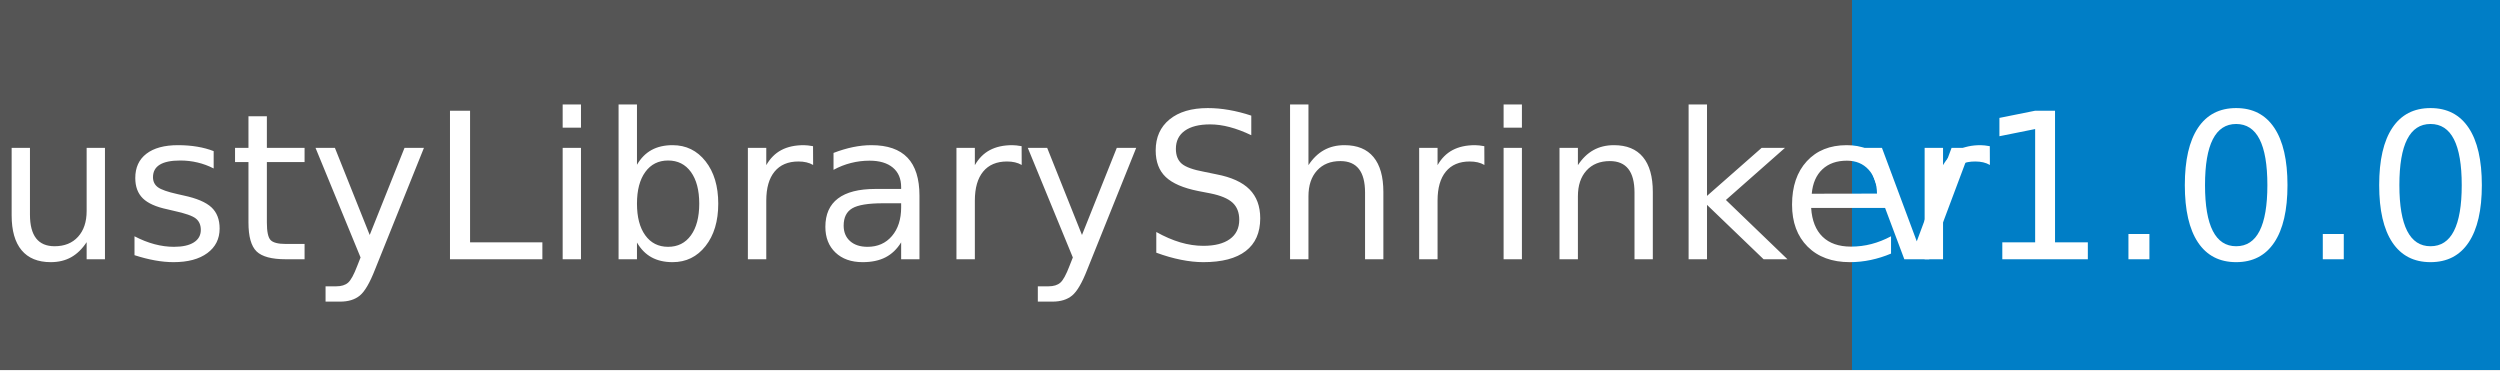
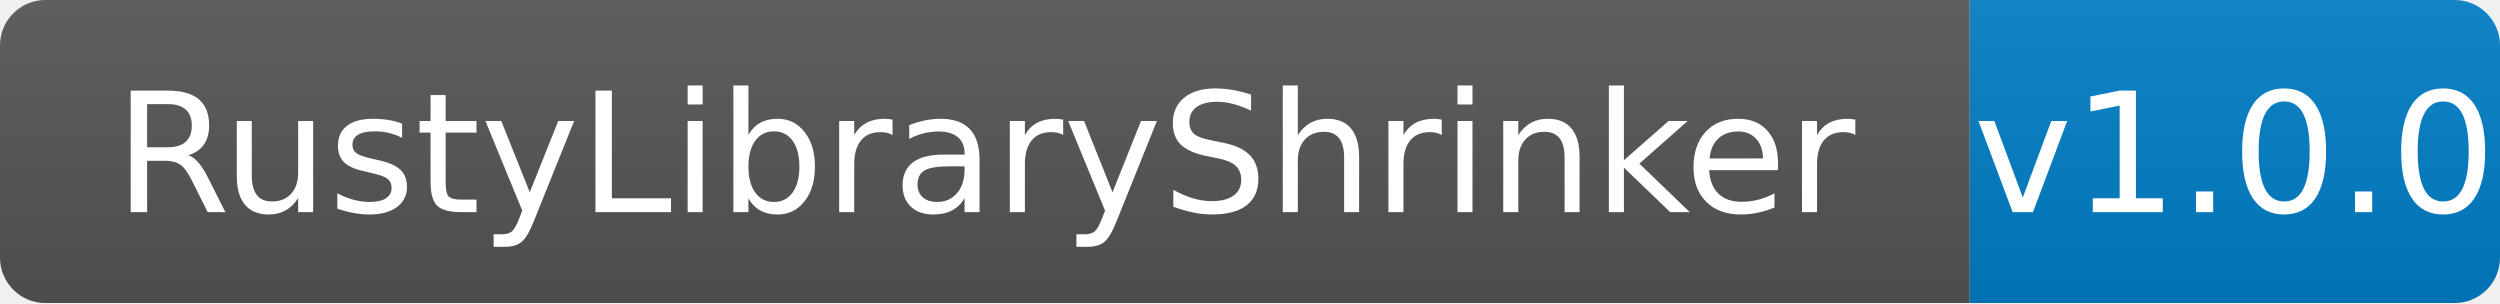
- <svg xmlns="http://www.w3.org/2000/svg" width="135" height="20" role="img" aria-label="RustyLibraryShrinker: v1.0.0">
-   <g shape-rendering="crispEdges">
-     <rect width="100" height="20" fill="#555" />
-     <rect x="100" width="35" height="20" fill="#007ec6" />
+ <svg xmlns="http://www.w3.org/2000/svg" width="165" height="20" role="img" aria-label="RustyLibraryShrinker: v1.0.0">
+   <linearGradient id="s" x2="0" y2="100%">
+     <stop offset="0" stop-color="#bbb" stop-opacity=".1" />
+     <stop offset="1" stop-opacity=".1" />
+   </linearGradient>
+   <clipPath id="r">
+     <rect width="165" height="20" rx="3" fill="#fff" />
+   </clipPath>
+   <g clip-path="url(#r)">
+     <rect width="130" height="20" fill="#555" />
+     <rect x="130" width="35" height="20" fill="#007ec6" />
+     <rect width="165" height="20" fill="url(#s)" />
  </g>
  <g fill="#fff" text-anchor="middle" font-family="Verdana,Geneva,DejaVu Sans,sans-serif" text-rendering="geometricPrecision" font-size="110">
-     <text x="500" y="140" transform="scale(.1)" fill="#fff" textLength="900">RustyLibraryShrinker</text>
-     <text x="1175" y="140" transform="scale(.1)" fill="#fff" textLength="250">v1.0.0</text>
+     <text x="650" y="140" transform="scale(.1)" fill="#fff" textLength="1150">RustyLibraryShrinker</text>
+     <text x="1475" y="140" transform="scale(.1)" fill="#fff" textLength="250">v1.0.0</text>
  </g>
</svg>
